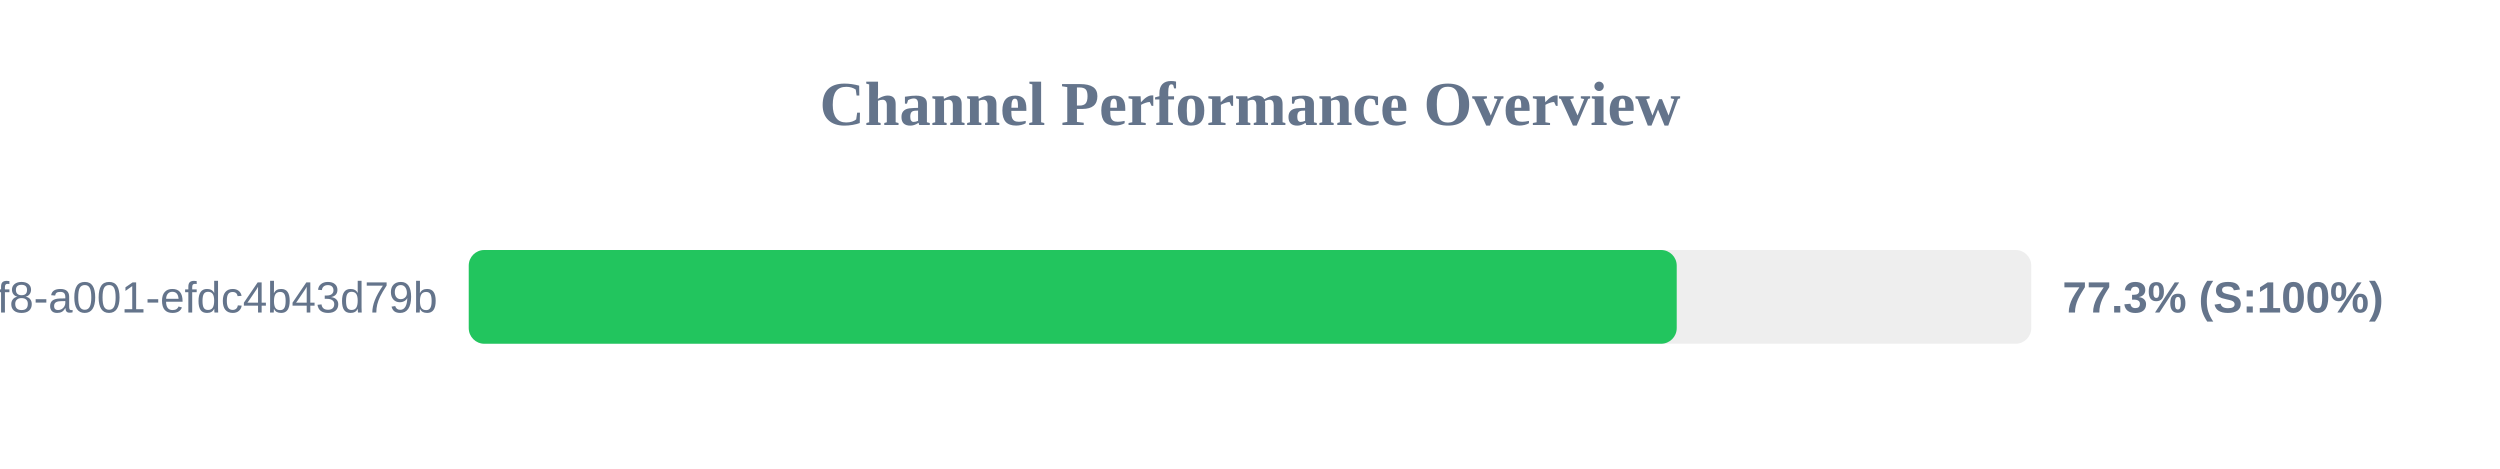
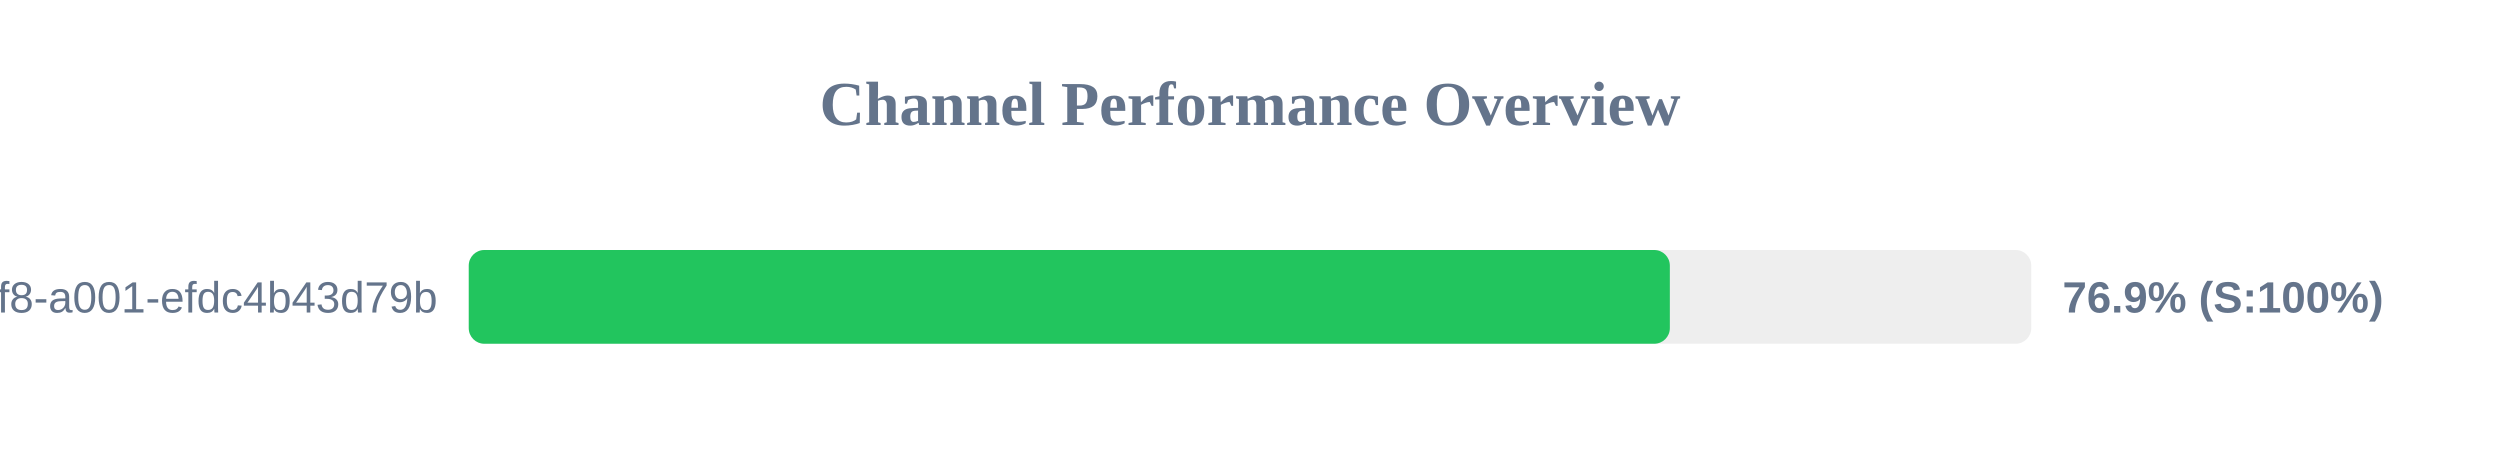
<svg xmlns="http://www.w3.org/2000/svg" width="800" height="150" version="1.1">
  <style>
        .row { font: 14px Arial; fill: #64748b; }
        .score { font: bold 14px Arial; fill: #64748b; }
    </style>
  <text x="400" y="40" text-anchor="middle" font-size="20px" font-weight="bold" fill="#64748b">Channel Performance Overview</text>
  <rect x="150" y="80" width="500" height="30" fill="#eee" rx="5" />
-   <rect x="150" y="80" width="386.55" height="30" fill="#22c55e" rx="5" />
+   <rect x="150" y="80" width="384.35" height="30" fill="#22c55e" rx="5" />
  <text x="140" y="100" text-anchor="end" class="row">?uuid=1fdb6b30-5371-4ff8-a001-efdc4b43d79b</text>
-   <text x="660" y="100" text-anchor="start" class="score">77.3% (S:100%)</text>
+   <text x="660" y="100" text-anchor="start" class="score">76.9% (S:100%)</text>
</svg>
